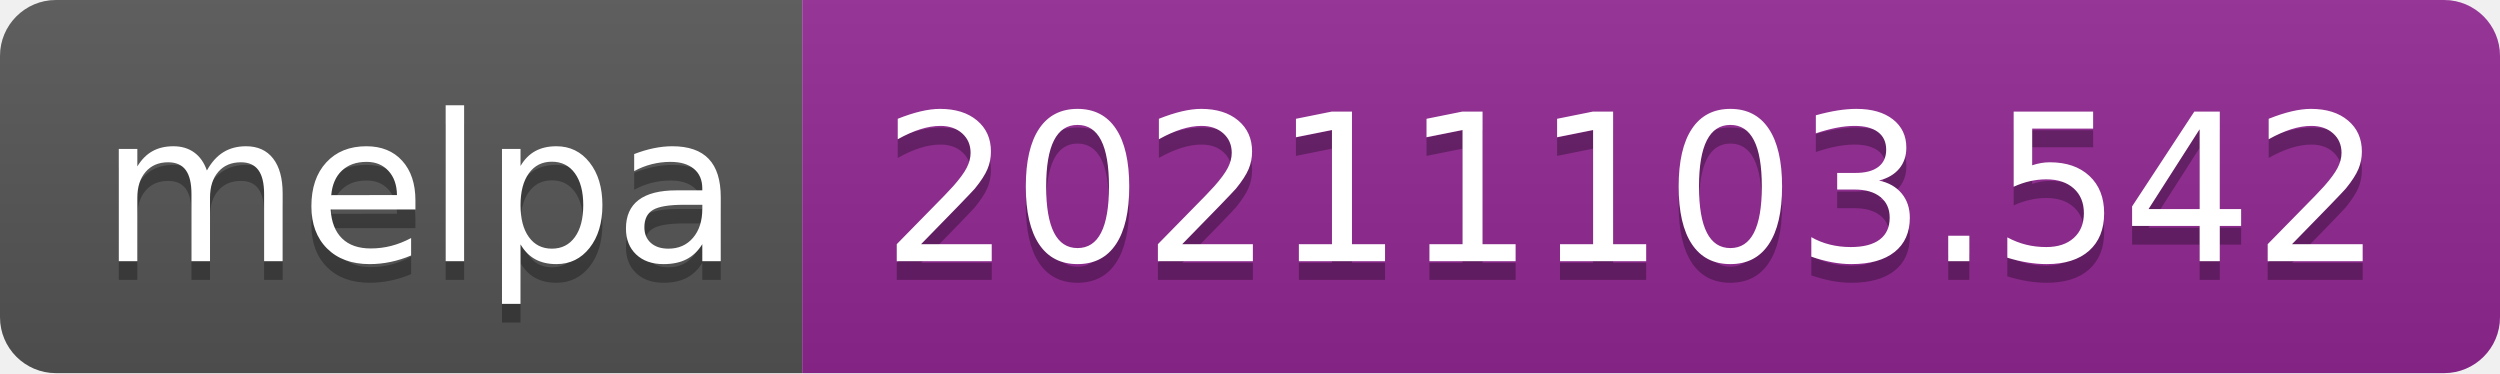
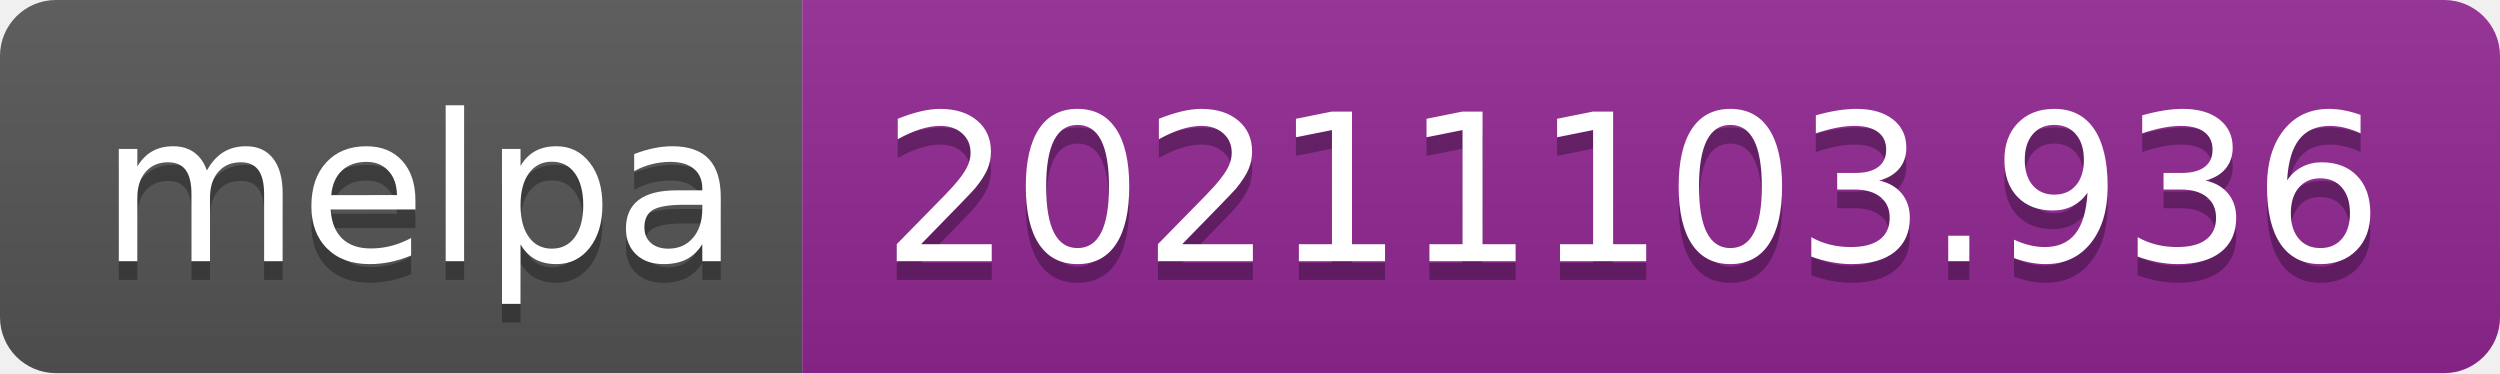
- <svg xmlns="http://www.w3.org/2000/svg" width="134" height="20" role="img" aria-label="melpa: 20211103.542">
+ <svg xmlns="http://www.w3.org/2000/svg" width="134" height="20" role="img" aria-label="melpa: 20211103.936">
  <linearGradient id="s" x2="0" y2="100%">
    <stop offset="0" stop-color="#bbb" stop-opacity=".1" />
    <stop offset="1" stop-opacity=".1" />
  </linearGradient>
  <clipPath id="r">
    <rect width="134" height="20" rx="3" fill="#fff" />
  </clipPath>
  <g clip-path="url(#r)">
    <rect width="43" height="20" fill="#555" />
    <rect x="43" width="91" height="20" fill="#922793" />
    <rect width="134" height="20" fill="url(#s)" />
  </g>
  <g fill="#fff" text-anchor="middle" font-family="Verdana,Geneva,DejaVu Sans,sans-serif" text-rendering="geometricPrecision" font-size="110">
    <text aria-hidden="true" x="225" y="150" fill="#010101" fill-opacity=".3" transform="scale(.1)" textLength="330">melpa</text>
    <text x="225" y="140" transform="scale(.1)" fill="#fff" textLength="330">melpa</text>
-     <text aria-hidden="true" x="875" y="150" fill="#010101" fill-opacity=".3" transform="scale(.1)" textLength="810">20211103.542</text>
-     <text x="875" y="140" transform="scale(.1)" fill="#fff" textLength="810">20211103.542</text>
+     <text aria-hidden="true" x="875" y="150" fill="#010101" fill-opacity=".3" transform="scale(.1)" textLength="810">20211103.936</text>
+     <text x="875" y="140" transform="scale(.1)" fill="#fff" textLength="810">20211103.936</text>
  </g>
</svg>
